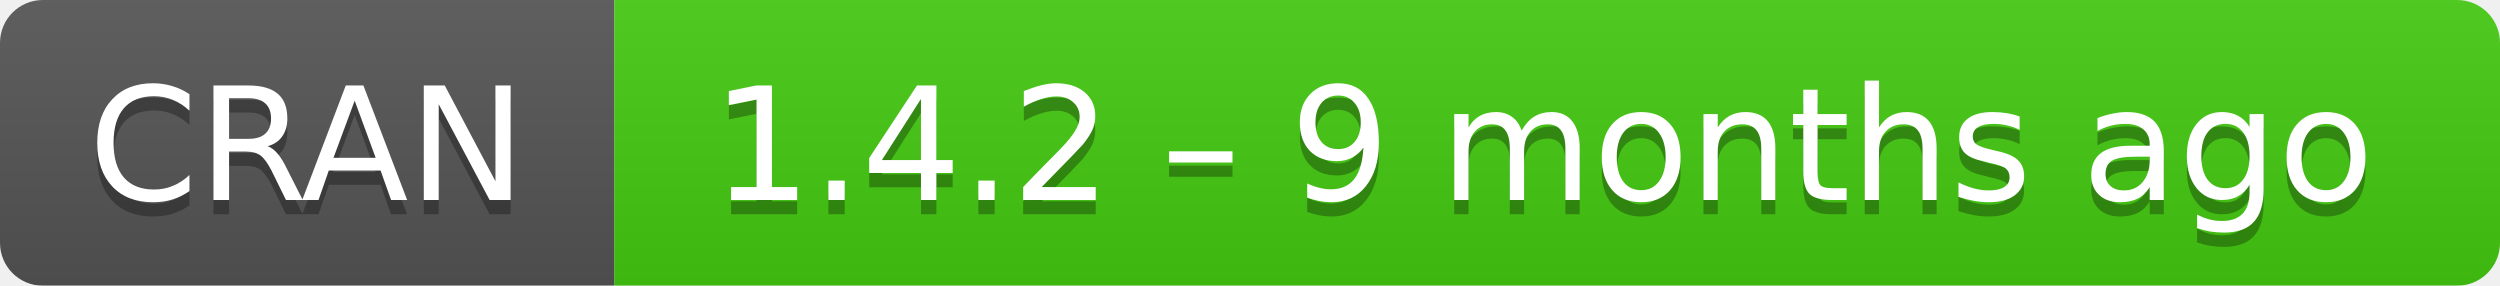
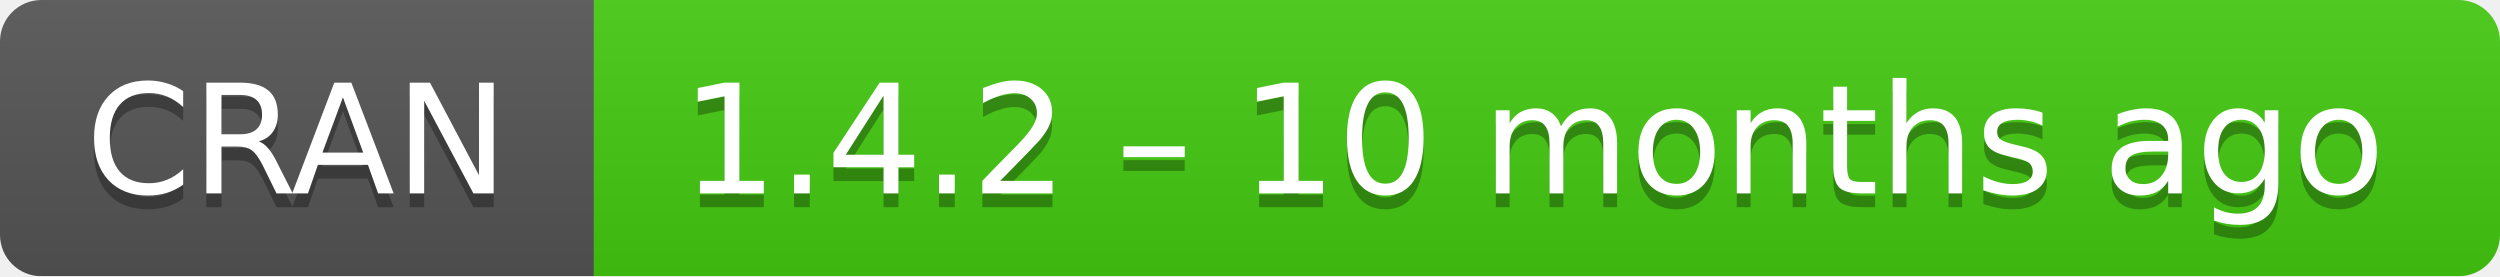
- <svg xmlns="http://www.w3.org/2000/svg" width="175" height="20" aria-label="CRAN 1.4.2 – 9 months ago">
+ <svg xmlns="http://www.w3.org/2000/svg" width="181" height="20" aria-label="CRAN 1.4.2 – 10 months ago">
  <linearGradient id="b" x2="0" y2="100%">
    <stop offset="0" stop-color="#bbb" stop-opacity=".1" />
    <stop offset="1" stop-opacity=".1" />
  </linearGradient>
  <mask id="a">
-     <rect width="175" height="20" rx="3" fill="#fff" />
+     <rect width="181" height="20" rx="3" fill="#fff" />
  </mask>
  <g mask="url(#a)">
    <path fill="#555" d="M0 0h43v20H0z" />
-     <path fill="#4c1" d="M43 0h153v20H43z" />
-     <path fill="url(#b)" d="M0 0h175v20H0z" />
+     <path fill="#4c1" d="M43 0h159v20H43z" />
+     <path fill="url(#b)" d="M0 0h181v20H0z" />
  </g>
  <g fill="#fff" text-anchor="middle" font-family="DejaVu Sans,Verdana,Geneva,sans-serif" font-size="11">
    <text x="21.5" y="15" fill="#010101" fill-opacity=".3">
      CRAN
    </text>
    <text x="21.5" y="14">
      CRAN
    </text>
-     <text x="108" y="15" fill="#010101" fill-opacity=".3">
-       1.4.2 – 9 months ago
+     <text x="111" y="15" fill="#010101" fill-opacity=".3">
+       1.4.2 – 10 months ago
    </text>
-     <text x="108" y="14">
-       1.4.2 – 9 months ago
+     <text x="111" y="14">
+       1.4.2 – 10 months ago
    </text>
  </g>
</svg>
